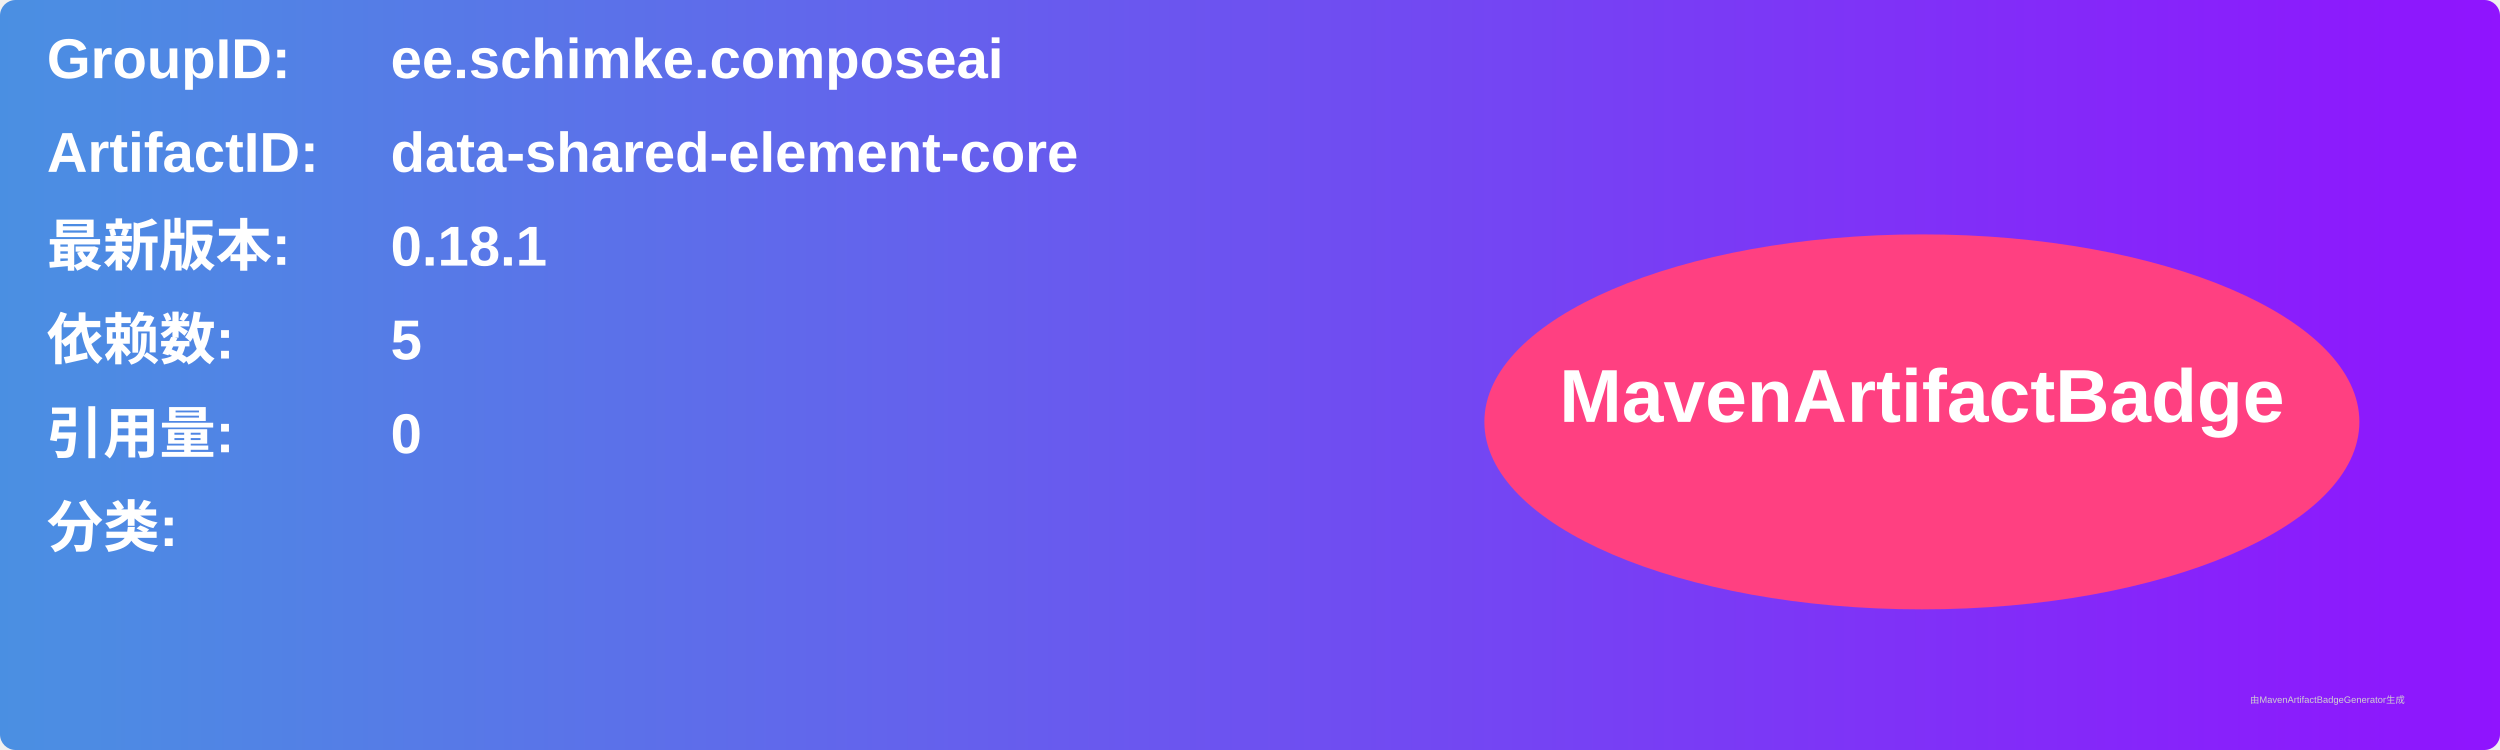
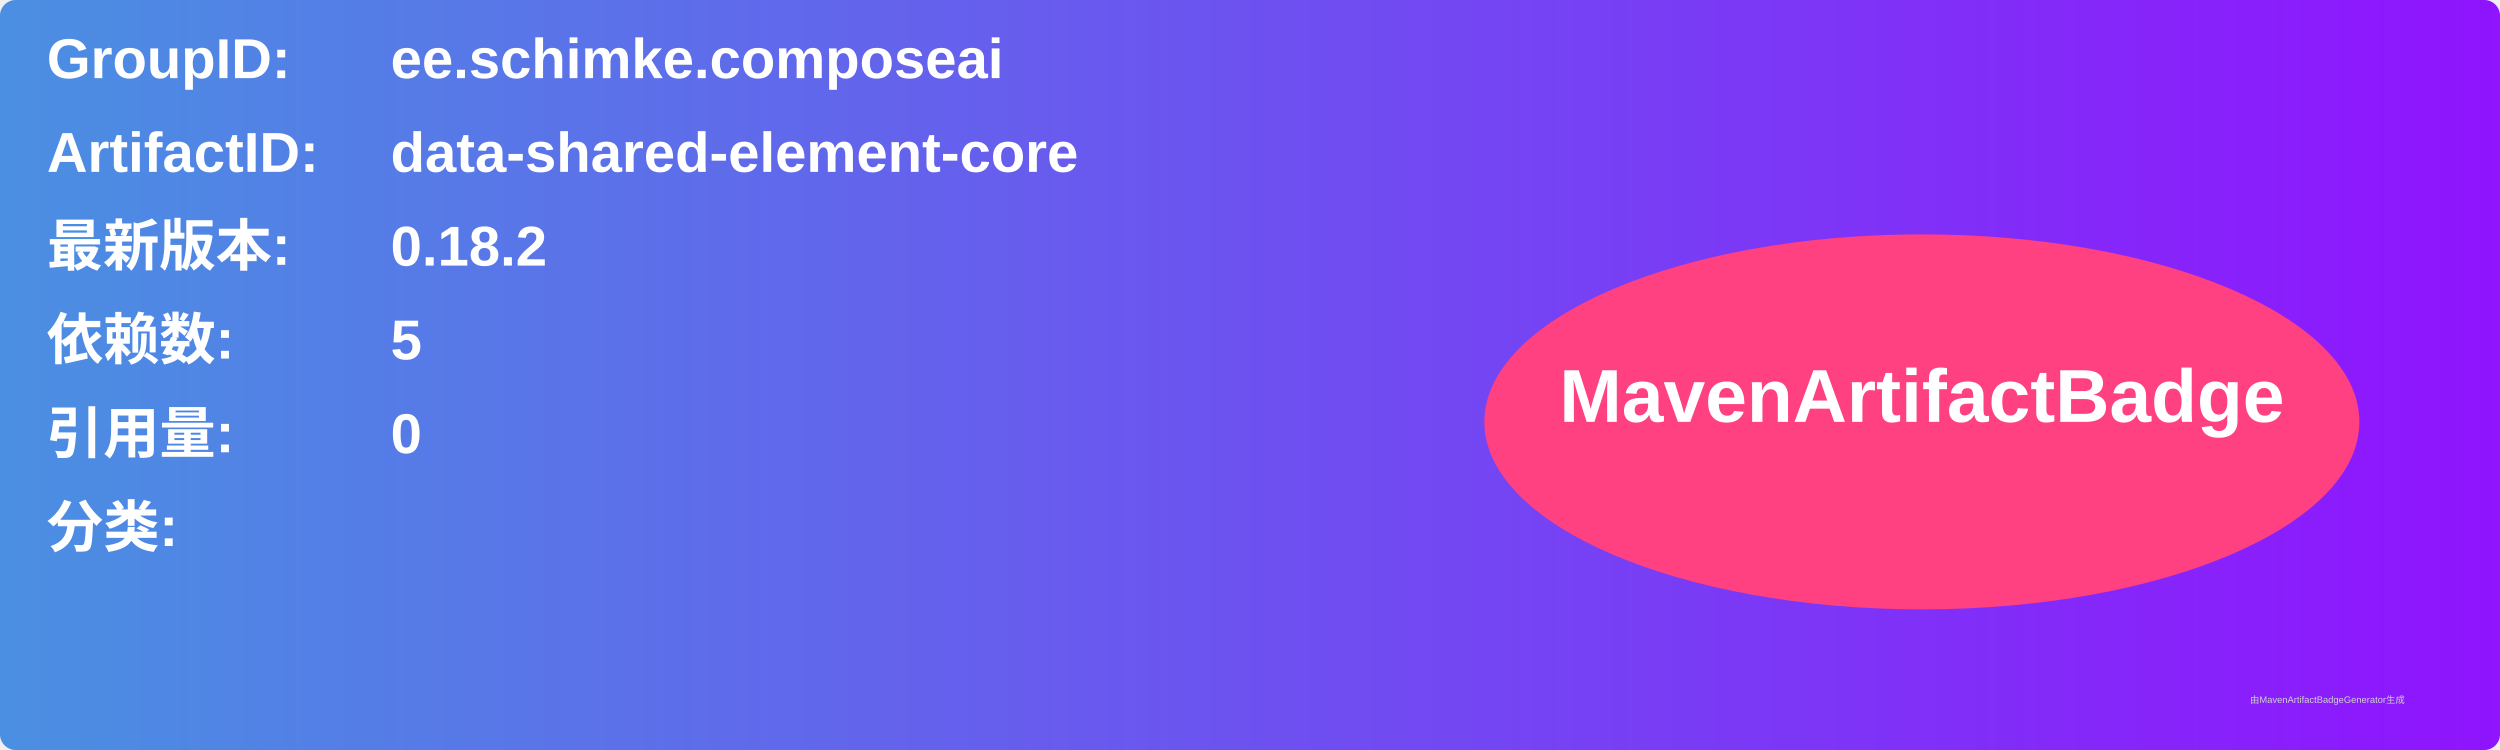
<svg xmlns="http://www.w3.org/2000/svg" width="800" height="240" viewBox="0 0 800 240">
  <linearGradient id="grad" x1="0%" y1="0%" x2="100%" y2="0%">
    <stop offset="0%" stop-color="#4a90e2" />
    <stop offset="100%" stop-color="#9013fe" />
  </linearGradient>
  <rect width="100%" height="100%" rx="5" ry="5" fill="url(#grad)" />
  <g transform="translate(15, 15)">
    <text x="0" y="10" font-family="Arial" font-size="18" fill="white" font-weight="bold" width="260">GroupID:</text>
    <text x="110" y="10" font-family="Arial" font-size="18" fill="white" font-weight="bold" width="460">ee.schimke.composeai</text>
    <text x="0" y="40" font-family="Arial" font-size="18" fill="white" font-weight="bold" width="260">ArtifactID:</text>
    <text x="110" y="40" font-family="Arial" font-size="18" fill="white" font-weight="bold" width="460">data-shared-element-core</text>
    <text x="0" y="70" font-family="Arial" font-size="18" fill="white" font-weight="bold">最新版本:</text>
    <text x="110" y="70" font-family="Arial" font-size="18" fill="white" font-weight="bold">
-       <tspan font-weight="bold">0.18.1</tspan>
+       <tspan font-weight="bold">0.18.2</tspan>
    </text>
    <text x="0" y="100" font-family="Arial" font-size="18" fill="white" font-weight="bold">依赖数: </text>
    <text x="110" y="100" font-family="Arial" font-size="18" fill="white">
      <tspan font-weight="bold">5</tspan>
    </text>
    <text x="0" y="130" font-family="Arial" font-size="18" fill="white" font-weight="bold">引用量: </text>
    <text x="110" y="130" font-family="Arial" font-size="18" fill="white">
      <tspan font-weight="bold">0</tspan>
    </text>
    <text x="0" y="160" font-family="Arial" font-size="18" fill="white" font-weight="bold">分类:</text>
    <text x="10" y="190" font-family="Arial" font-size="10" fill="white">
      <tspan font-weight="bold" />
    </text>
    <ellipse cx="600" cy="120" rx="140" ry="60" fill="#ff4081" />
    <text x="600" y="120" text-anchor="middle" font-family="Arial" font-size="24" fill="white" font-weight="bold">MavenArtifactBadge</text>
  </g>
  <text x="720" y="225" font-family="Arial" font-size="3" fill="#d0d0d0">由MavenArtifactBadgeGenerator生成</text>
</svg>
